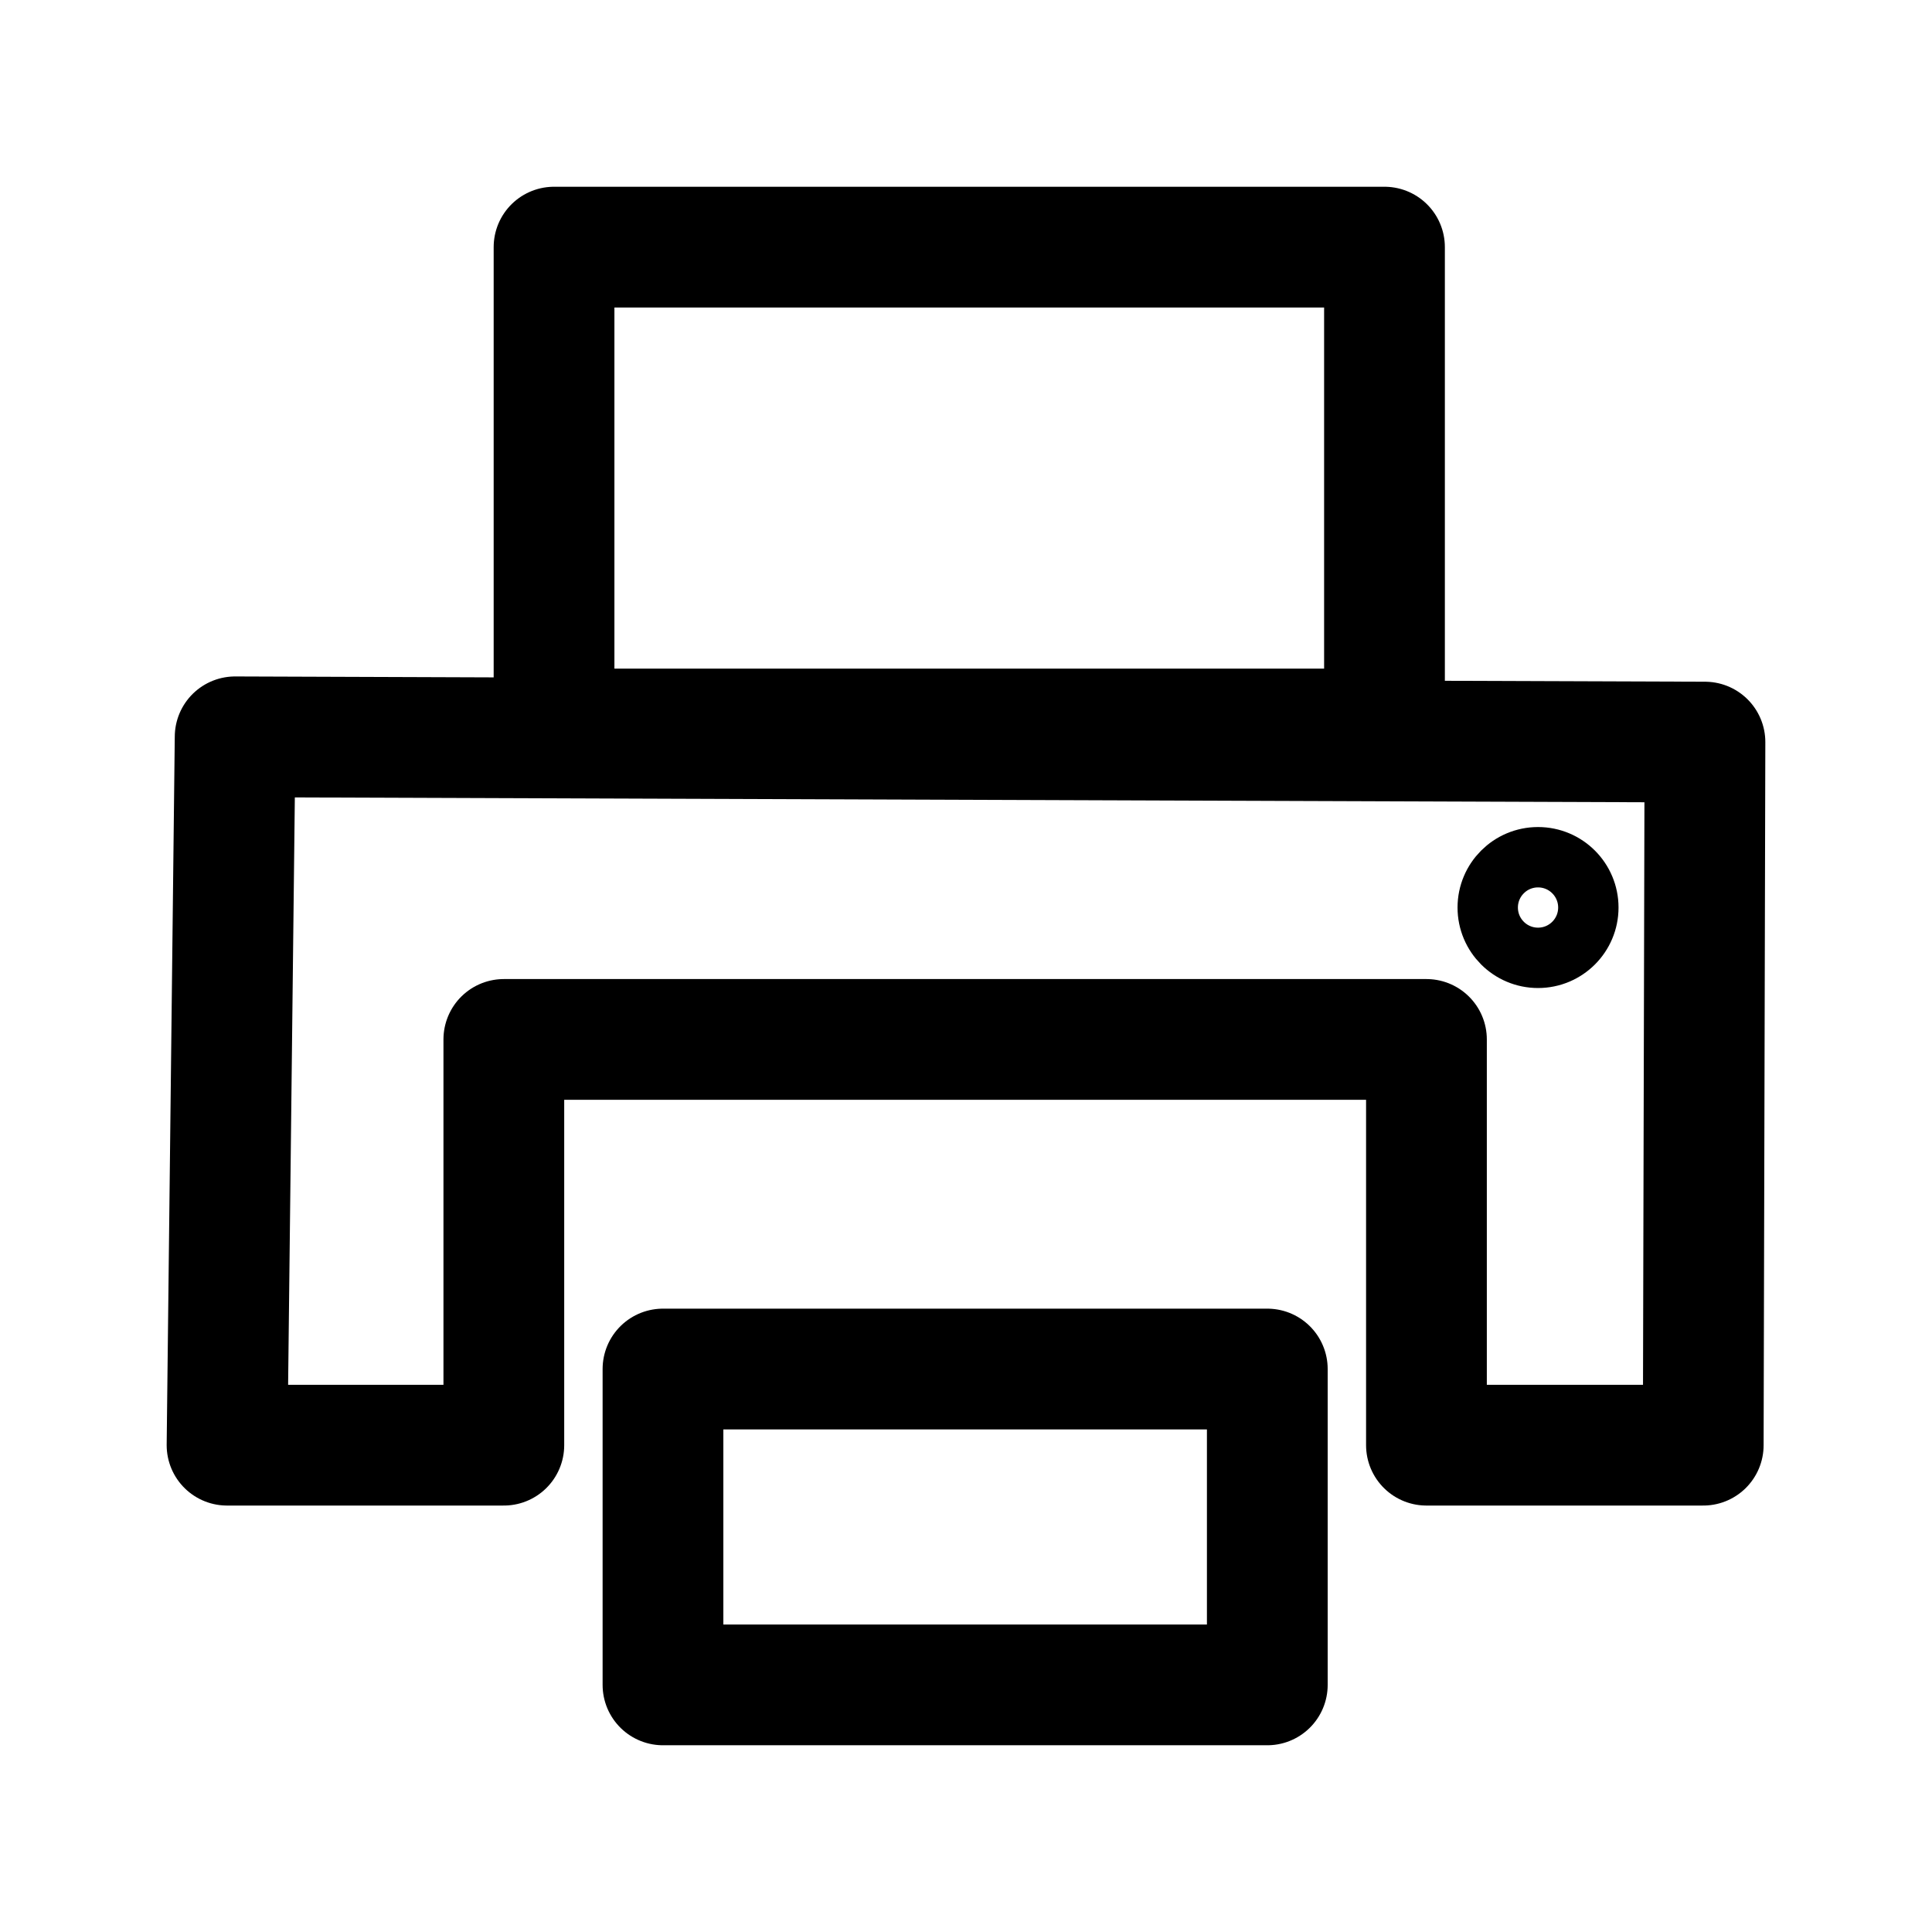
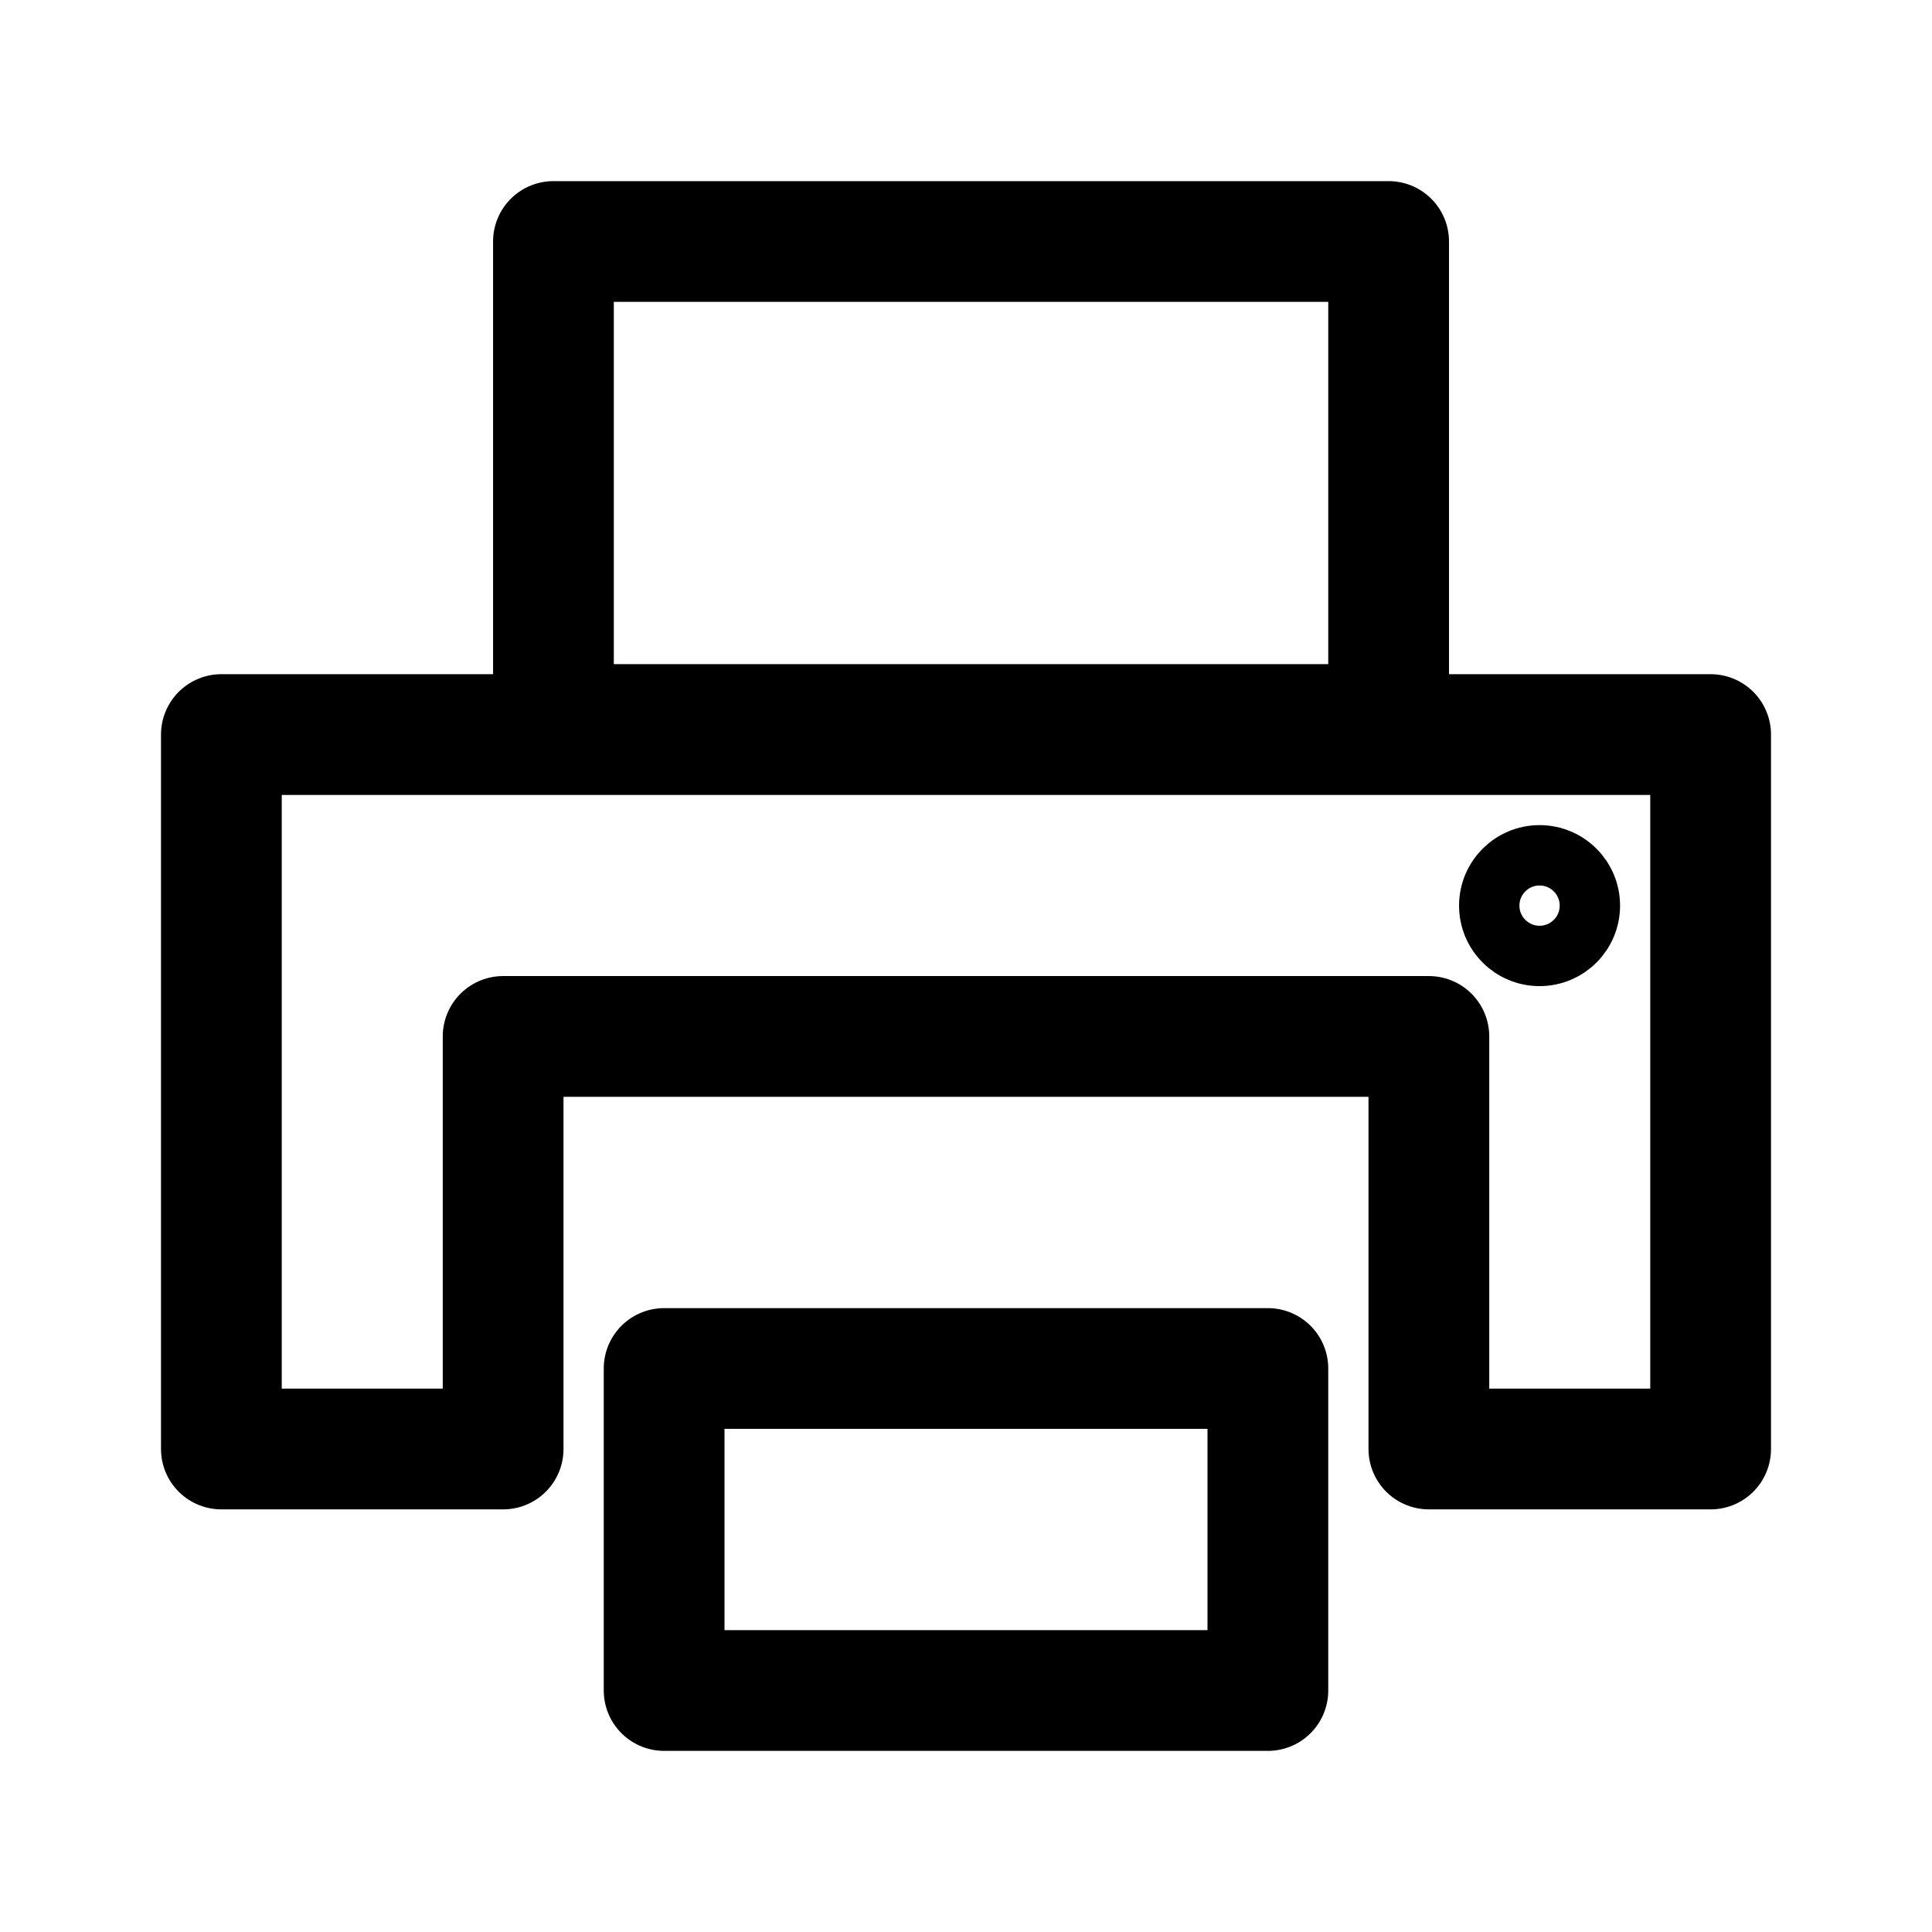
- <svg xmlns="http://www.w3.org/2000/svg" width="192" height="192" viewBox="0 0 192 192" fill="none" version="1.1" id="svg4">
-   <defs id="defs8" />
-   <g id="g4212" transform="matrix(1.094008,0,0,1.094008,-9.110085,-1.413932)" style="stroke-width:10.969;stroke-miterlimit:4;stroke-dasharray:none">
-     <path style="fill:none;stroke:#000000;stroke-width:10.969;stroke-linecap:round;stroke-linejoin:round;stroke-miterlimit:4;stroke-dasharray:none;stroke-opacity:1" d="M 28.952,132.571 H 54.095 V 95.714 h 83.81 v 36.857 h 25.143 L 163.204,68.704 29.688,68.225 28.952,132.571" id="path2327" />
-     <rect style="fill:none;fill-opacity:1;stroke:#000000;stroke-width:10.969;stroke-linecap:round;stroke-linejoin:round;stroke-miterlimit:4;stroke-dasharray:none;stroke-opacity:1" id="rect2440" width="75.437" height="43.774" x="58.656" y="23.741" />
-     <rect style="fill:none;fill-opacity:1;stroke:#000000;stroke-width:10.969;stroke-linecap:round;stroke-linejoin:round;stroke-miterlimit:4;stroke-dasharray:none;stroke-opacity:1" id="rect3166" width="54.896" height="28.692" x="68.552" y="125.654" />
-     <circle style="fill:none;stroke:#000000;stroke-width:5.484;stroke-linecap:round;stroke-linejoin:round;stroke-miterlimit:4;stroke-dasharray:none" id="path999" cx="148.041" cy="83.732" r="4.57" />
-   </g>
+ <svg xmlns="http://www.w3.org/2000/svg" width="192" height="192" viewBox="0 0 192 192" fill="none">
+   <path d="M22 144H50V103H142V144H170V73H22V144Z" stroke="black" stroke-width="12" stroke-linecap="round" stroke-linejoin="round" />
+   <path d="M138 24H55V72H138V24Z" stroke="black" stroke-width="12" stroke-linecap="round" stroke-linejoin="round" />
+   <path d="M126 136H66L66 168L126 168V136Z" stroke="black" stroke-width="12" stroke-linecap="round" stroke-linejoin="round" />
+   <path d="M153 95C155.761 95 158 92.761 158 90C158 87.239 155.761 85 153 85C150.239 85 148 87.239 148 90C148 92.761 150.239 95 153 95Z" stroke="black" stroke-width="6" stroke-linecap="round" stroke-linejoin="round" />
</svg>
